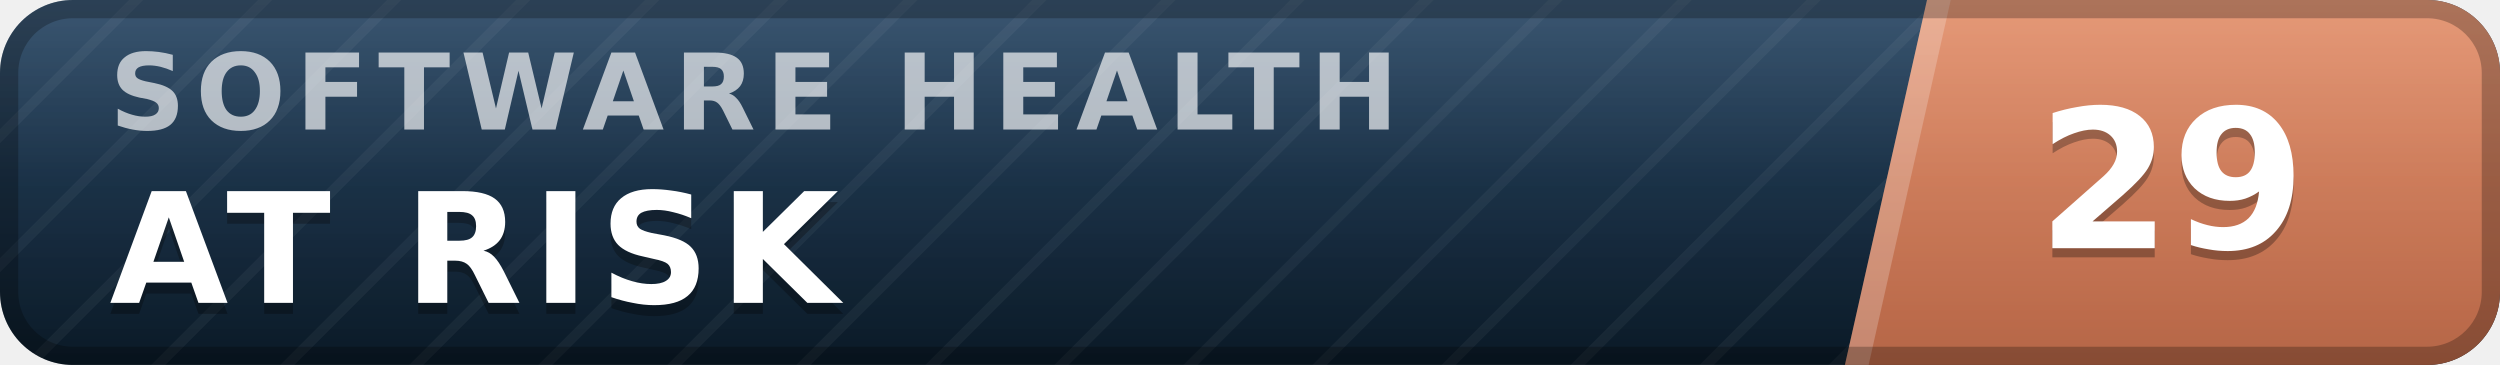
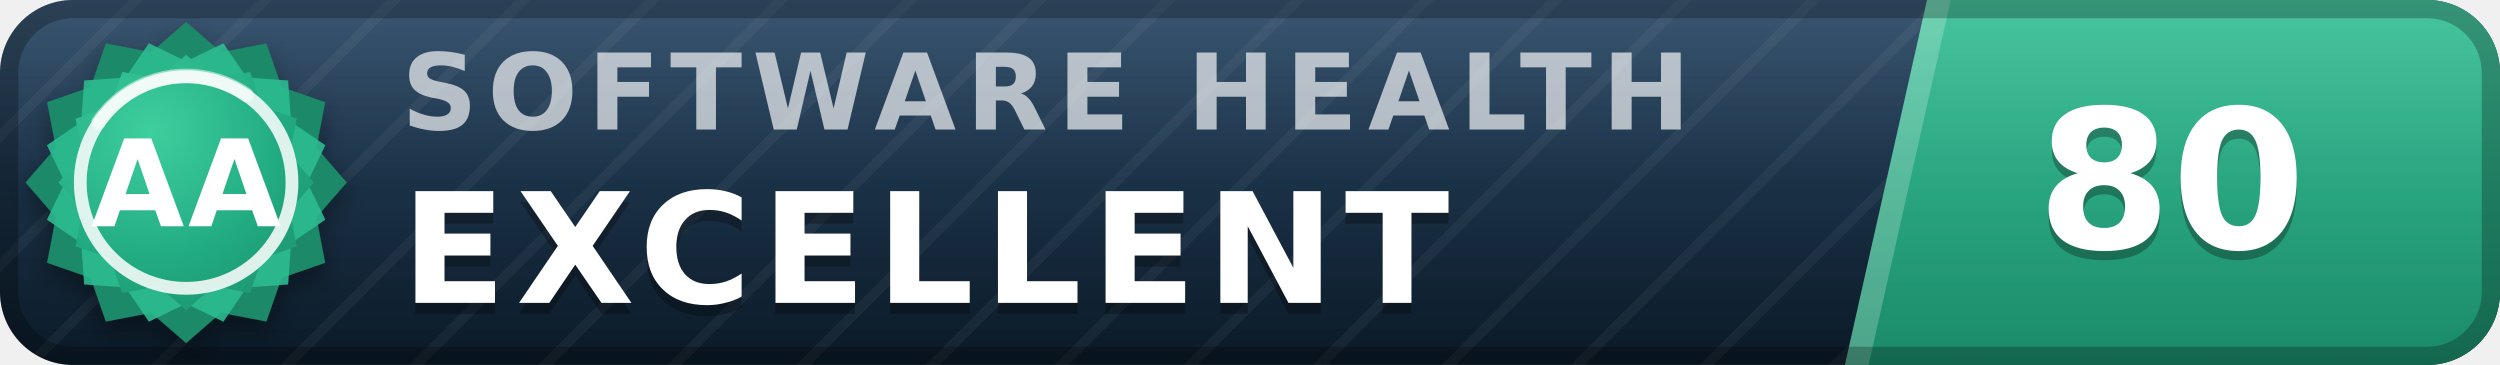
- <svg xmlns="http://www.w3.org/2000/svg" width="137" height="20" viewBox="0 0 137 20" role="img" aria-label="inspect.software software health index 29 of 100, at risk" font-family="Verdana,DejaVu Sans,Geneva,sans-serif">
+ <svg xmlns="http://www.w3.org/2000/svg" width="137" height="20" viewBox="0 0 137 20" role="img" aria-label="inspect.software software health index 80 of 100, excellent (grade AA)" font-family="Verdana,DejaVu Sans,Geneva,sans-serif">
  <defs>
    <linearGradient id="plate" x1="0" y1="0" x2="0" y2="1">
      <stop offset="0" stop-color="#1d3d5c" />
      <stop offset="1" stop-color="#0a1926" />
    </linearGradient>
    <linearGradient id="endplate" x1="0" y1="0" x2="0" y2="1">
-       <stop offset="0" stop-color="#e18a64" />
-       <stop offset="1" stop-color="#b56546" />
+       <stop offset="0" stop-color="#2cbc90" />
+       <stop offset="1" stop-color="#1a8a68" />
    </linearGradient>
    <linearGradient id="gloss" x1="0" y1="0" x2="0" y2="1">
      <stop offset="0" stop-color="#fff" stop-opacity=".13" />
      <stop offset=".5" stop-color="#fff" stop-opacity=".03" />
      <stop offset="1" stop-color="#fff" stop-opacity="0" />
    </linearGradient>
    <pattern id="guilloche" width="5" height="5" patternUnits="userSpaceOnUse" patternTransform="rotate(45)">
      <line x1="0" y1="0" x2="0" y2="5" stroke="#fff" stroke-opacity=".045" stroke-width="1.1" />
    </pattern>
    <clipPath id="rounded">
      <rect width="137" height="20" rx="4" />
    </clipPath>
+     <radialGradient id="sealFace" cx=".36" cy=".3" r=".95">
+       <stop offset="0" stop-color="#3ecf9e" />
+       <stop offset=".55" stop-color="#21aa81" />
+       <stop offset="1" stop-color="#1a8a68" />
+     </radialGradient>
+     <filter id="sealShadow" x="-40%" y="-40%" width="180%" height="180%">
+       <feDropShadow dx="0" dy="0.7" stdDeviation="0.7" flood-color="#000" flood-opacity="0.38" />
+     </filter>
  </defs>
  <g clip-path="url(#rounded)">
    <rect width="137" height="20" fill="url(#plate)" />
    <rect width="137" height="20" fill="url(#guilloche)" />
    <polygon points="105.6,0 137,0 137,20 101.1,20" fill="url(#endplate)" />
    <polygon points="105.6,0 106.9,0 102.4,20 101.1,20" fill="#fff" fill-opacity=".22" />
-     <text x="6.0" y="7.1" font-size="5.8" letter-spacing="0.55" fill="#fff" fill-opacity=".66" font-weight="bold" textLength="76.3" lengthAdjust="spacing">SOFTWARE HEALTH</text>
-     <text x="6.0" y="17.2" font-size="8.4" fill="#000" fill-opacity=".3" font-weight="bold" letter-spacing="0.55" textLength="43.3" lengthAdjust="spacing">AT RISK</text>
-     <text x="6.0" y="16.6" font-size="8.4" fill="#fff" font-weight="bold" letter-spacing="0.55" textLength="43.3" lengthAdjust="spacing">AT RISK</text>
-     <text x="119.0" y="14.1" font-size="10.6" fill="#000" fill-opacity=".3" font-weight="bold" text-anchor="middle">29</text>
-     <text x="119.0" y="13.6" font-size="10.6" fill="#fff" font-weight="bold" text-anchor="middle">29</text>
+     <text x="22.0" y="7.1" font-size="5.8" letter-spacing="0.55" fill="#fff" fill-opacity=".66" font-weight="bold" textLength="76.3" lengthAdjust="spacing">SOFTWARE HEALTH</text>
+     <text x="22.0" y="17.2" font-size="8.4" fill="#000" fill-opacity=".3" font-weight="bold" letter-spacing="0.55" textLength="65.1" lengthAdjust="spacing">EXCELLENT</text>
+     <text x="22.0" y="16.6" font-size="8.4" fill="#fff" font-weight="bold" letter-spacing="0.55" textLength="65.1" lengthAdjust="spacing">EXCELLENT</text>
+     <text x="119.0" y="14.1" font-size="10.6" fill="#000" fill-opacity=".3" font-weight="bold" text-anchor="middle">80</text>
+     <text x="119.0" y="13.6" font-size="10.6" fill="#fff" font-weight="bold" text-anchor="middle">80</text>
    <rect width="137" height="20" fill="url(#gloss)" />
  </g>
  <rect x=".5" y=".5" width="136" height="19" rx="3.5" fill="none" stroke="#000" stroke-opacity=".25" />
+   <g filter="url(#sealShadow)">
+     <path d="M10.20 1.20 L12.11 2.86 L14.60 2.38 L15.43 4.77 L17.82 5.60 L17.34 8.09 L19.00 10.00 L17.34 11.91 L17.82 14.40 L15.43 15.23 L14.60 17.62 L12.11 17.14 L10.20 18.80 L8.29 17.14 L5.80 17.62 L4.97 15.23 L2.58 14.40 L3.06 11.91 L1.40 10.00 L3.06 8.09 L2.58 5.60 L4.97 4.77 L5.80 2.38 L8.29 2.86 L10.20 1.20 Z" fill="#1a8a68" />
+   </g>
+   <path d="M12.24 2.37 L13.52 4.25 L15.79 4.41 L15.95 6.68 L17.83 7.96 L16.84 10.00 L17.83 12.04 L15.95 13.32 L15.79 15.59 L13.52 15.75 L12.24 17.63 L10.20 16.64 L8.16 17.63 L6.88 15.75 L4.61 15.59 L4.45 13.32 L2.57 12.04 L3.56 10.00 L2.57 7.96 L4.45 6.68 L4.61 4.41 L6.88 4.25 L8.16 2.37 L10.20 3.36 L12.24 2.37 Z" fill="#2cbc90" fill-opacity=".9" />
+   <path d="M10.20 3.00 L11.72 4.32 L13.70 3.94 L14.36 5.84 L16.26 6.50 L15.88 8.48 L17.20 10.00 L15.88 11.52 L16.26 13.50 L14.36 14.16 L13.70 16.06 L11.72 15.68 L10.20 17.00 L8.68 15.68 L6.70 16.06 L6.04 14.16 L4.14 13.50 L4.52 11.52 L3.20 10.00 L4.52 8.48 L4.14 6.50 L6.04 5.84 L6.70 3.94 L8.68 4.32 L10.20 3.00 Z" fill="url(#sealFace)" />
+   <circle cx="10.2" cy="10.0" r="5.8" fill="none" stroke="#fff" stroke-opacity=".85" stroke-width=".7" />
+   <path d="M5.4 6.7 A5.8 5.8 0 0 1 13.5 5.2" stroke="#fff" stroke-opacity=".5" stroke-width=".8" fill="none" stroke-linecap="round" />
+   <text x="10.2" y="12.4" font-size="6.6" fill="#fff" font-weight="bold" text-anchor="middle" letter-spacing=".2">AA</text>
</svg>
